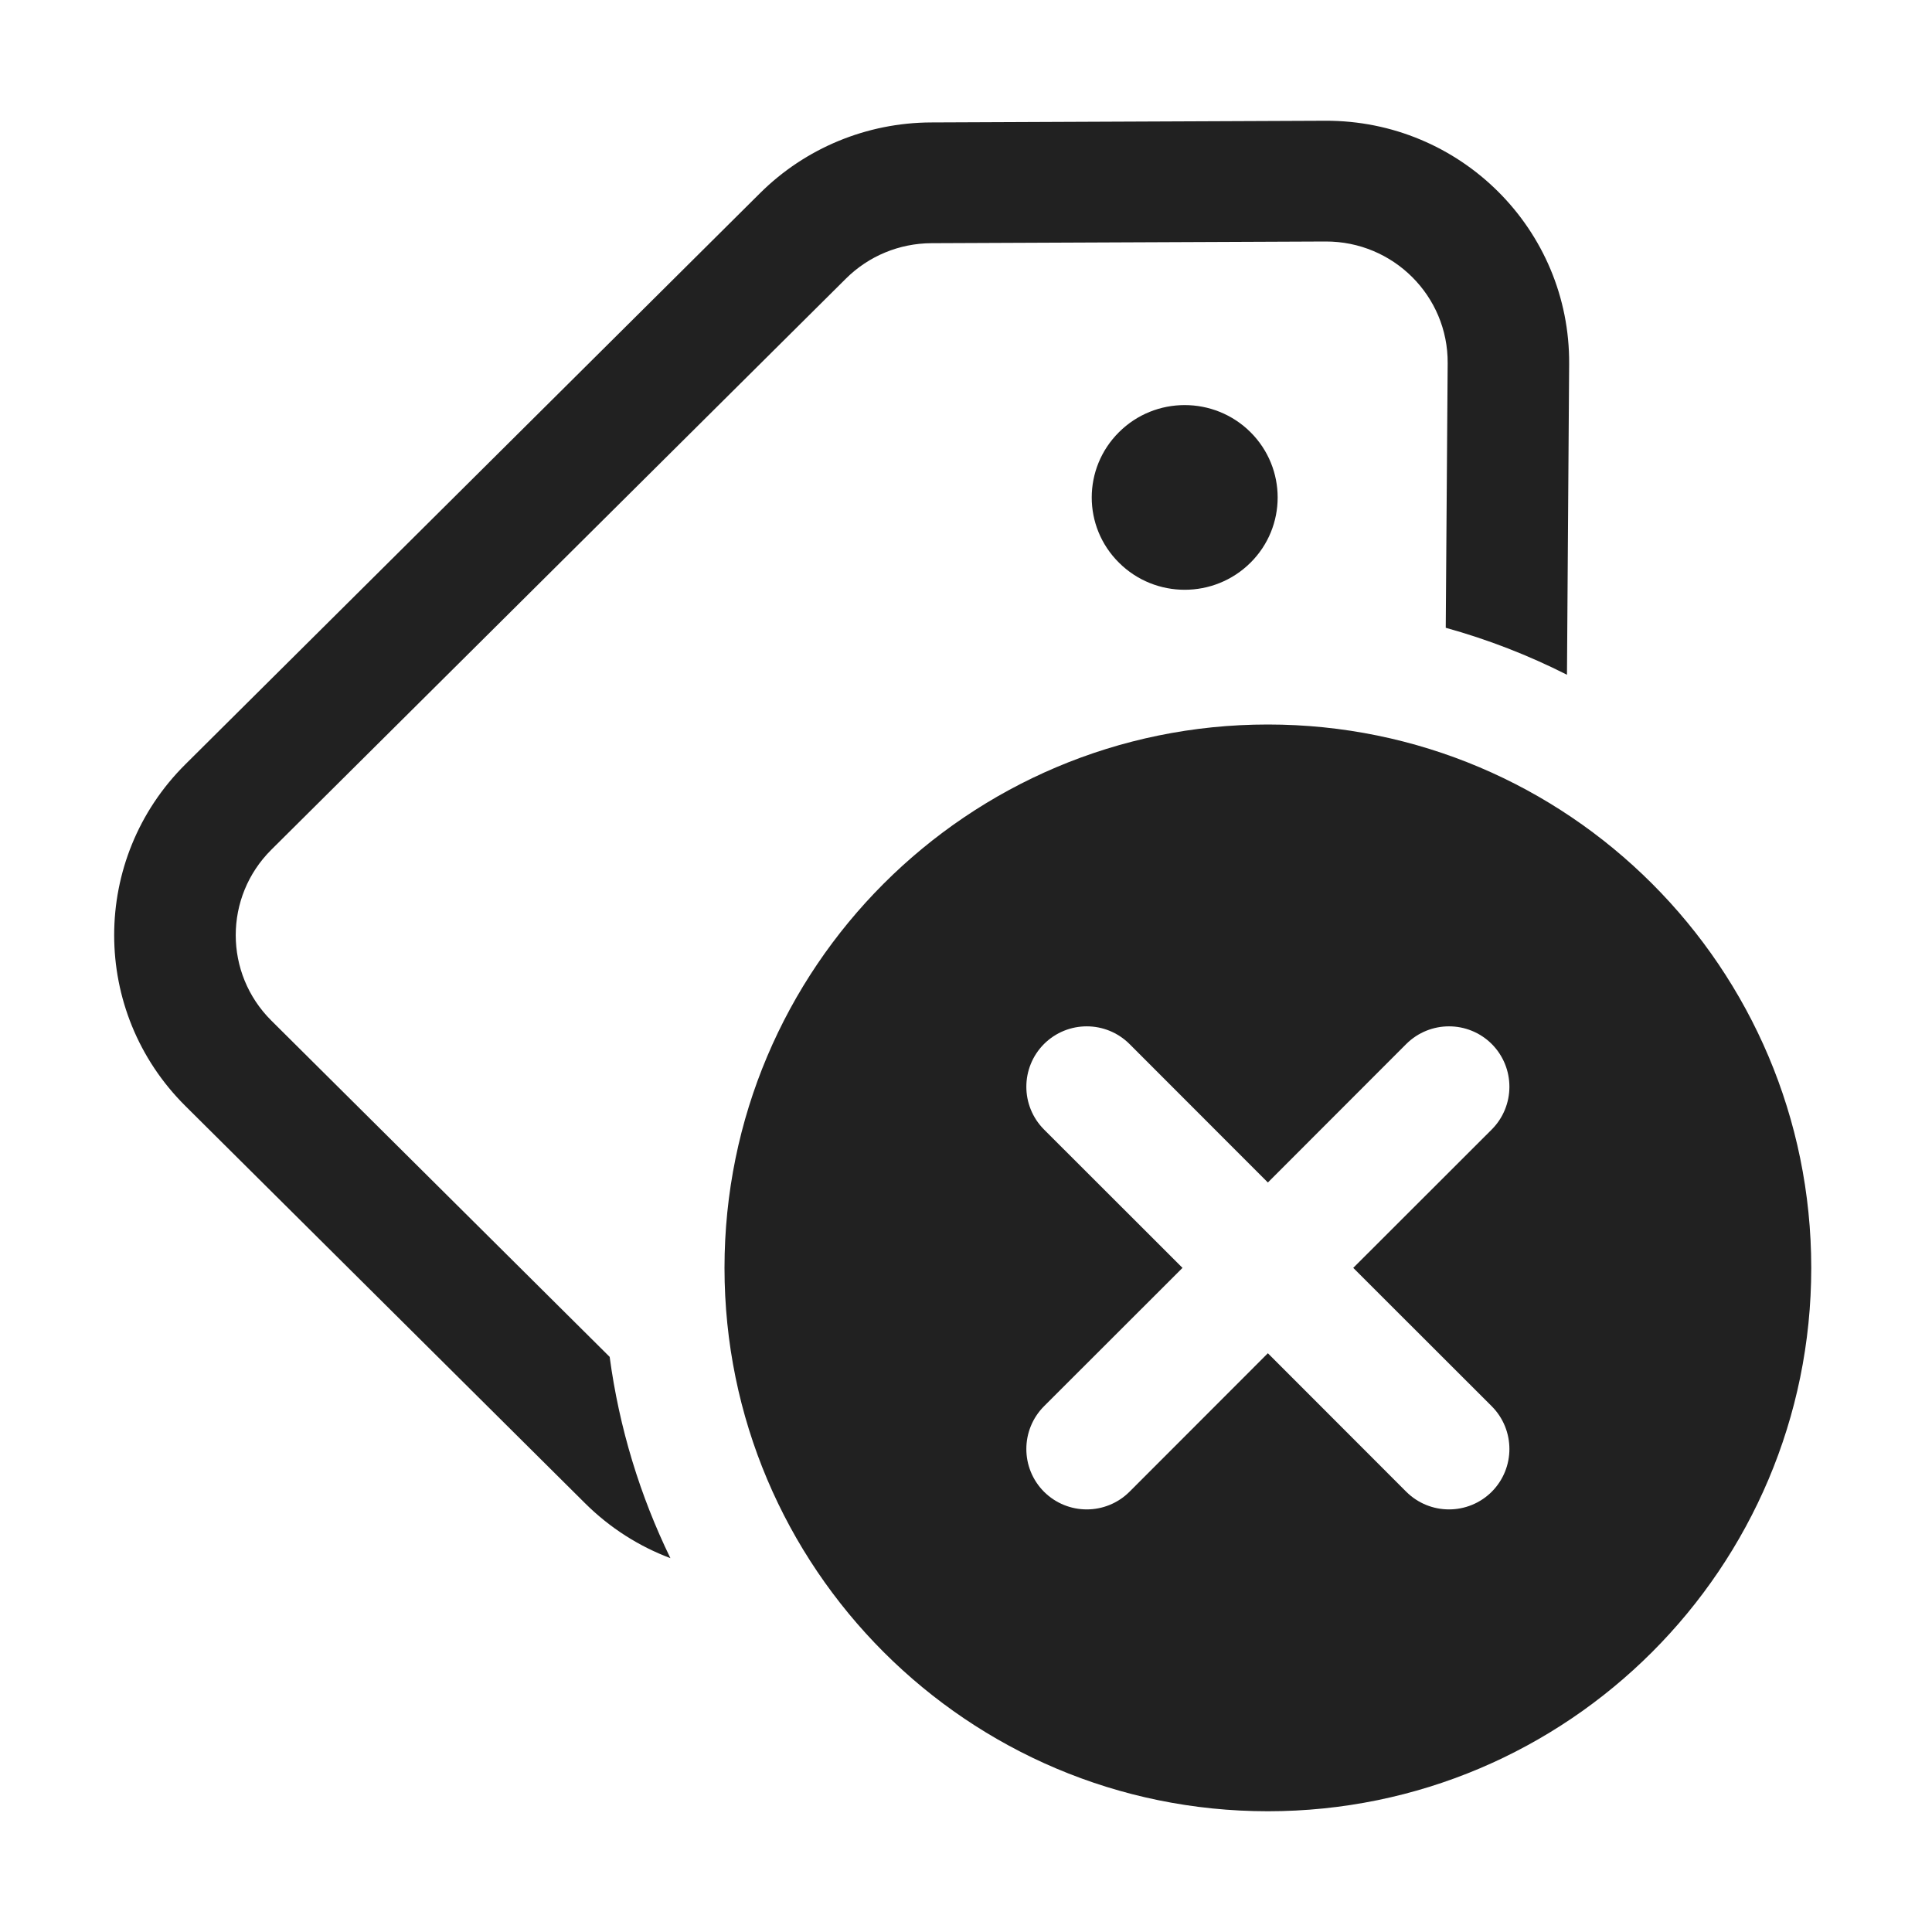
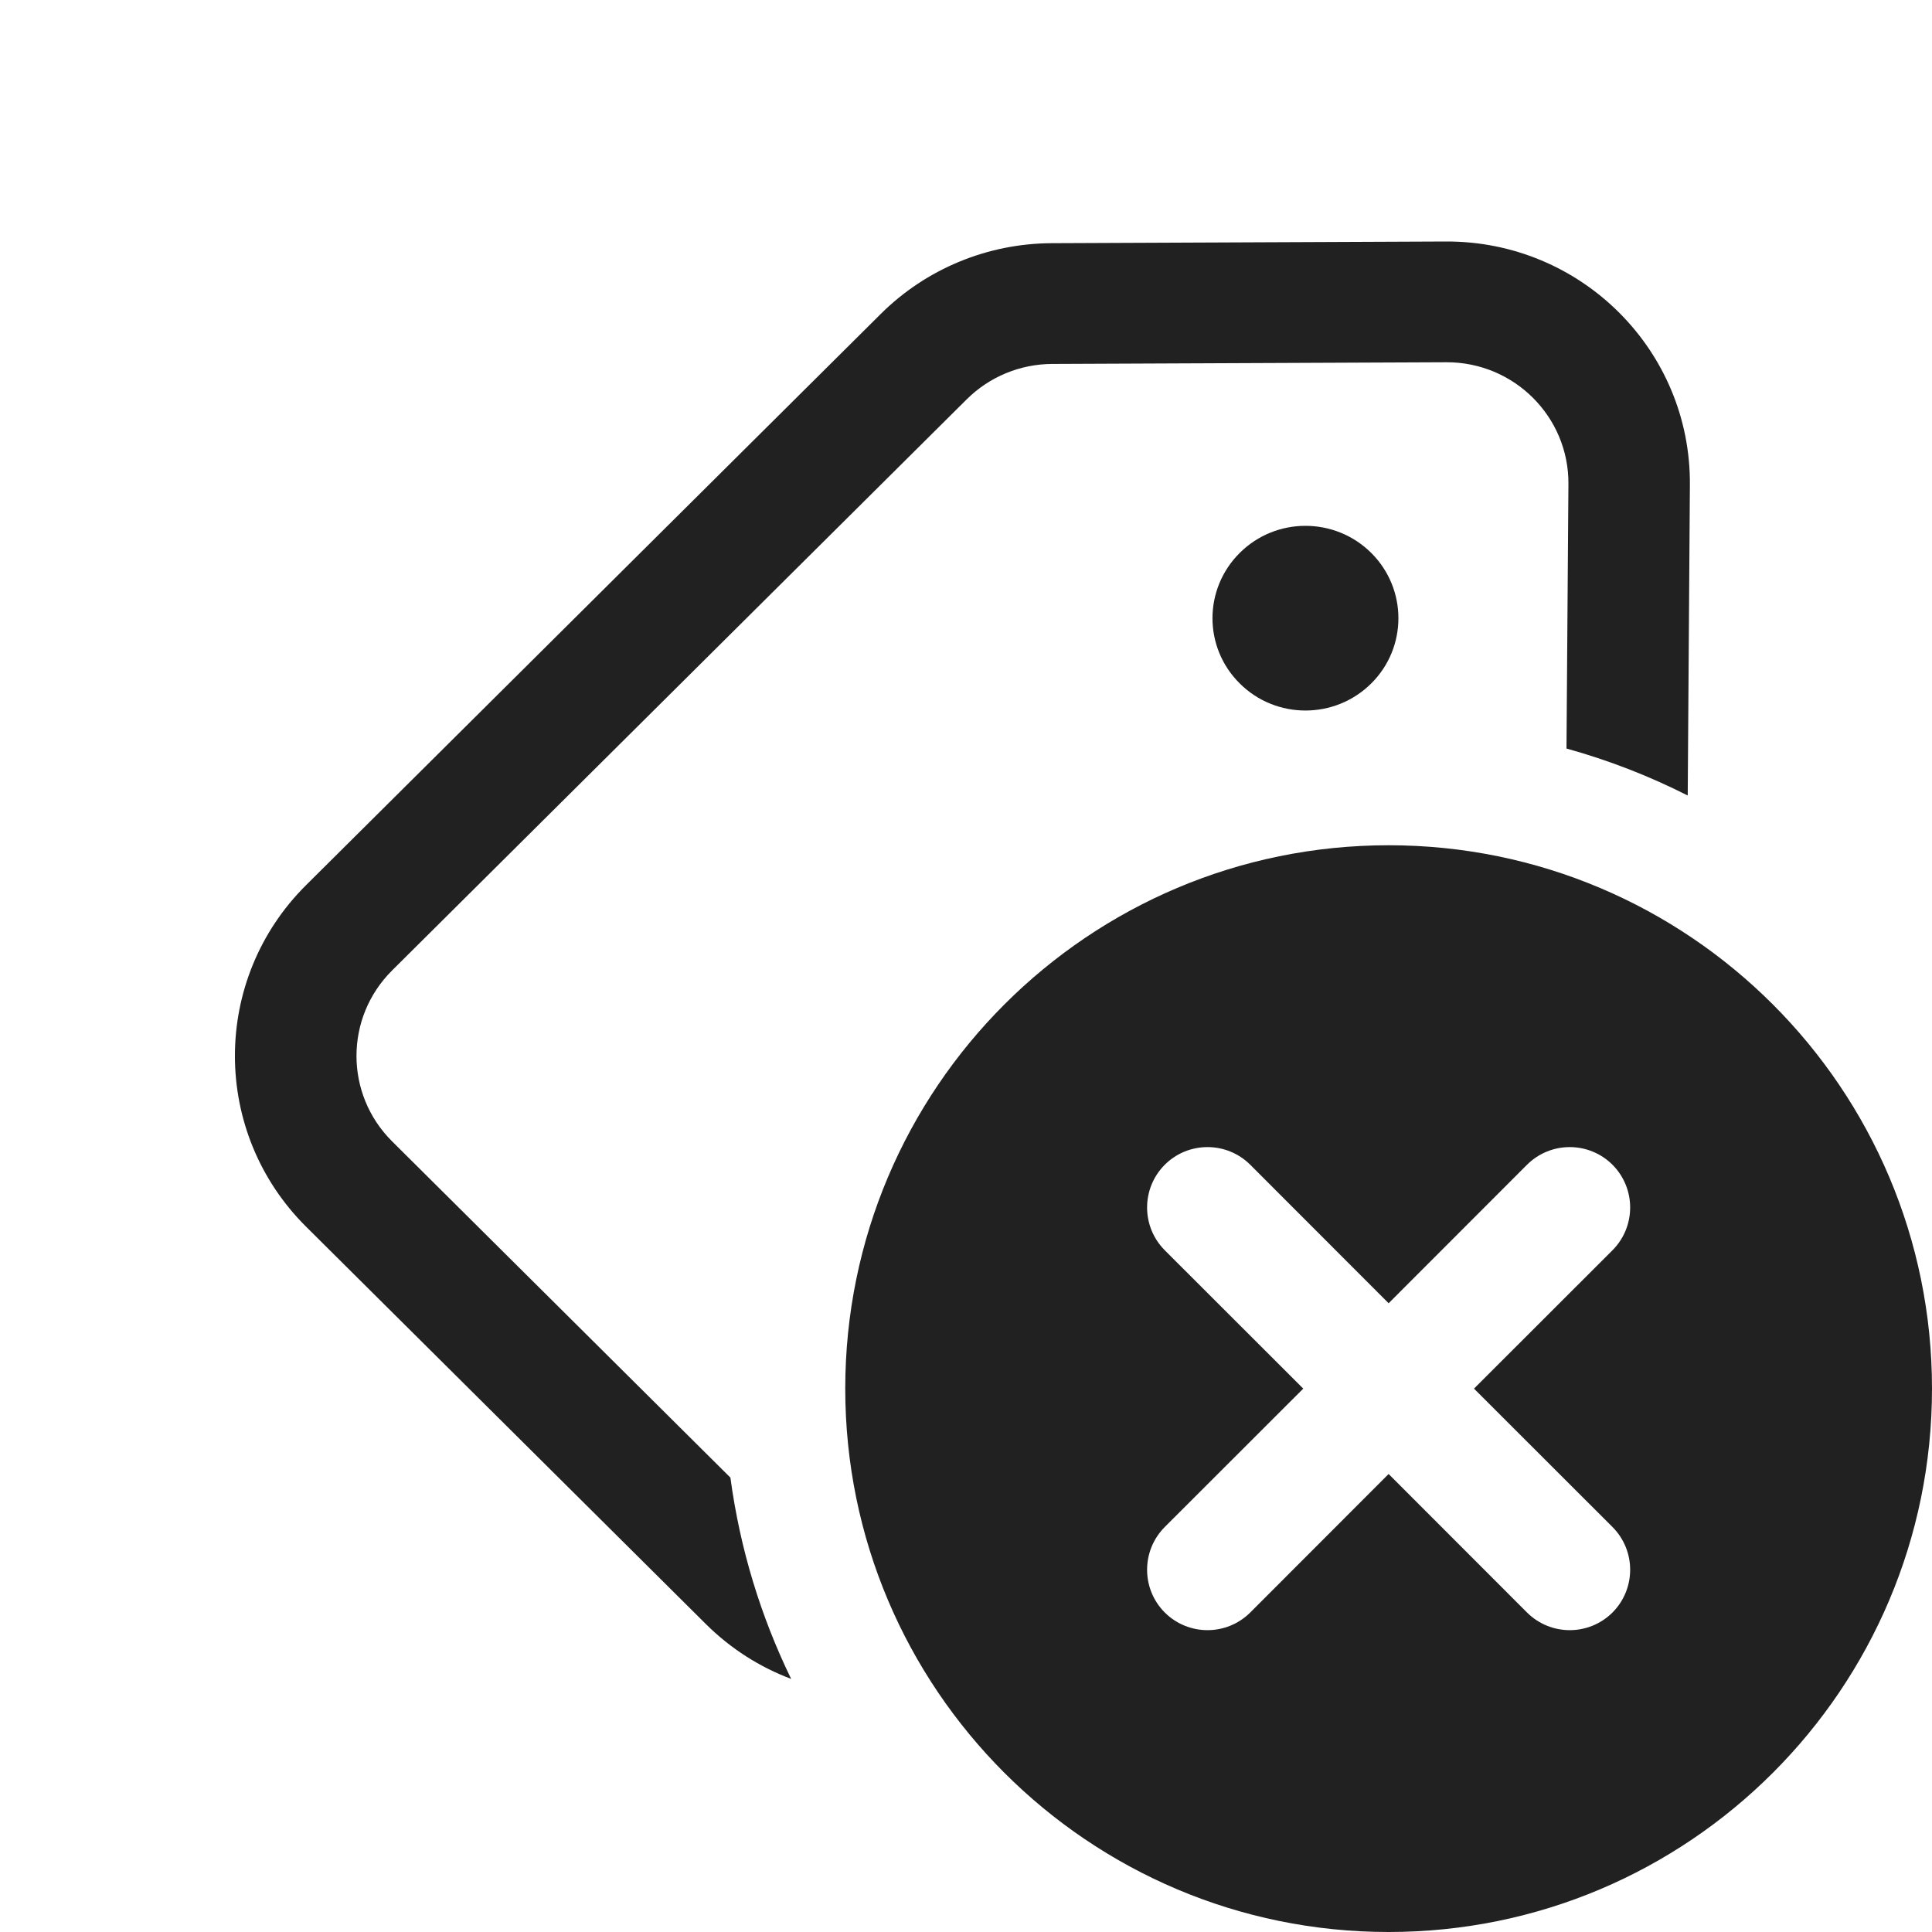
<svg xmlns="http://www.w3.org/2000/svg" width="16" height="16" viewBox="0 0 16 16" fill="none">
-   <path d="M10.5 15C12.985 15 15 12.985 15 10.5C15 8.015 12.985 6 10.5 6C8.015 6 6 8.015 6 10.5C6 12.985 8.015 15 10.5 15ZM12.354 8.646C12.549 8.842 12.549 9.158 12.354 9.354L11.207 10.5L12.354 11.646C12.549 11.842 12.549 12.158 12.354 12.354C12.158 12.549 11.842 12.549 11.646 12.354L10.5 11.207L9.354 12.354C9.158 12.549 8.842 12.549 8.646 12.354C8.451 12.158 8.451 11.842 8.646 11.646L9.793 10.5L8.646 9.354C8.451 9.158 8.451 8.842 8.646 8.646C8.842 8.451 9.158 8.451 9.354 8.646L10.5 9.793L11.646 8.646C11.842 8.451 12.158 8.451 12.354 8.646ZM10.356 4.66C10.055 4.959 9.567 4.959 9.267 4.66C8.966 4.362 8.966 3.878 9.267 3.579C9.567 3.28 10.055 3.28 10.356 3.579C10.656 3.878 10.656 4.362 10.356 4.66ZM1.535 9.159C0.749 8.378 0.749 7.111 1.535 6.33L6.294 1.6C6.67 1.226 7.179 1.016 7.71 1.014L10.974 1C12.095 0.995 13.003 1.901 12.995 3.015L12.977 5.588C12.659 5.427 12.323 5.296 11.973 5.199L11.989 3.008C11.993 2.451 11.538 1.998 10.978 2L7.714 2.014C7.448 2.015 7.194 2.12 7.006 2.307L2.247 7.037C1.854 7.428 1.854 8.061 2.247 8.452L5.049 11.237C5.128 11.827 5.301 12.388 5.552 12.904C5.294 12.807 5.052 12.655 4.845 12.449L1.535 9.159Z" fill="#212121" />
+   <path d="M11.5 16C13.985 16 16 13.985 16 11.5C16 9.015 13.985 7 11.5 7C9.015 7 7 9.015 7 11.5C7 13.985 9.015 16 11.5 16ZM13.354 9.646C13.549 9.842 13.549 10.158 13.354 10.354L12.207 11.5L13.354 12.646C13.549 12.842 13.549 13.158 13.354 13.354C13.158 13.549 12.842 13.549 12.646 13.354L11.5 12.207L10.354 13.354C10.158 13.549 9.842 13.549 9.646 13.354C9.451 13.158 9.451 12.842 9.646 12.646L10.793 11.5L9.646 10.354C9.451 10.158 9.451 9.842 9.646 9.646C9.842 9.451 10.158 9.451 10.354 9.646L11.5 10.793L12.646 9.646C12.842 9.451 13.158 9.451 13.354 9.646ZM11.356 5.66C11.055 5.959 10.567 5.959 10.267 5.66C9.966 5.362 9.966 4.878 10.267 4.579C10.567 4.28 11.055 4.28 11.356 4.579C11.656 4.878 11.656 5.362 11.356 5.66ZM2.535 10.159C1.749 9.378 1.749 8.111 2.535 7.33L7.294 2.6C7.67 2.226 8.179 2.016 8.71 2.014L11.974 2C13.095 1.995 14.003 2.901 13.995 4.015L13.977 6.588C13.659 6.427 13.323 6.296 12.973 6.199L12.989 4.008C12.993 3.451 12.538 2.998 11.978 3L8.714 3.014C8.448 3.015 8.194 3.12 8.006 3.307L3.247 8.037C2.854 8.428 2.854 9.061 3.247 9.452L6.049 12.237C6.128 12.827 6.301 13.388 6.552 13.904C6.294 13.807 6.052 13.655 5.845 13.449L2.535 10.159Z" fill="#212121" />
</svg>
